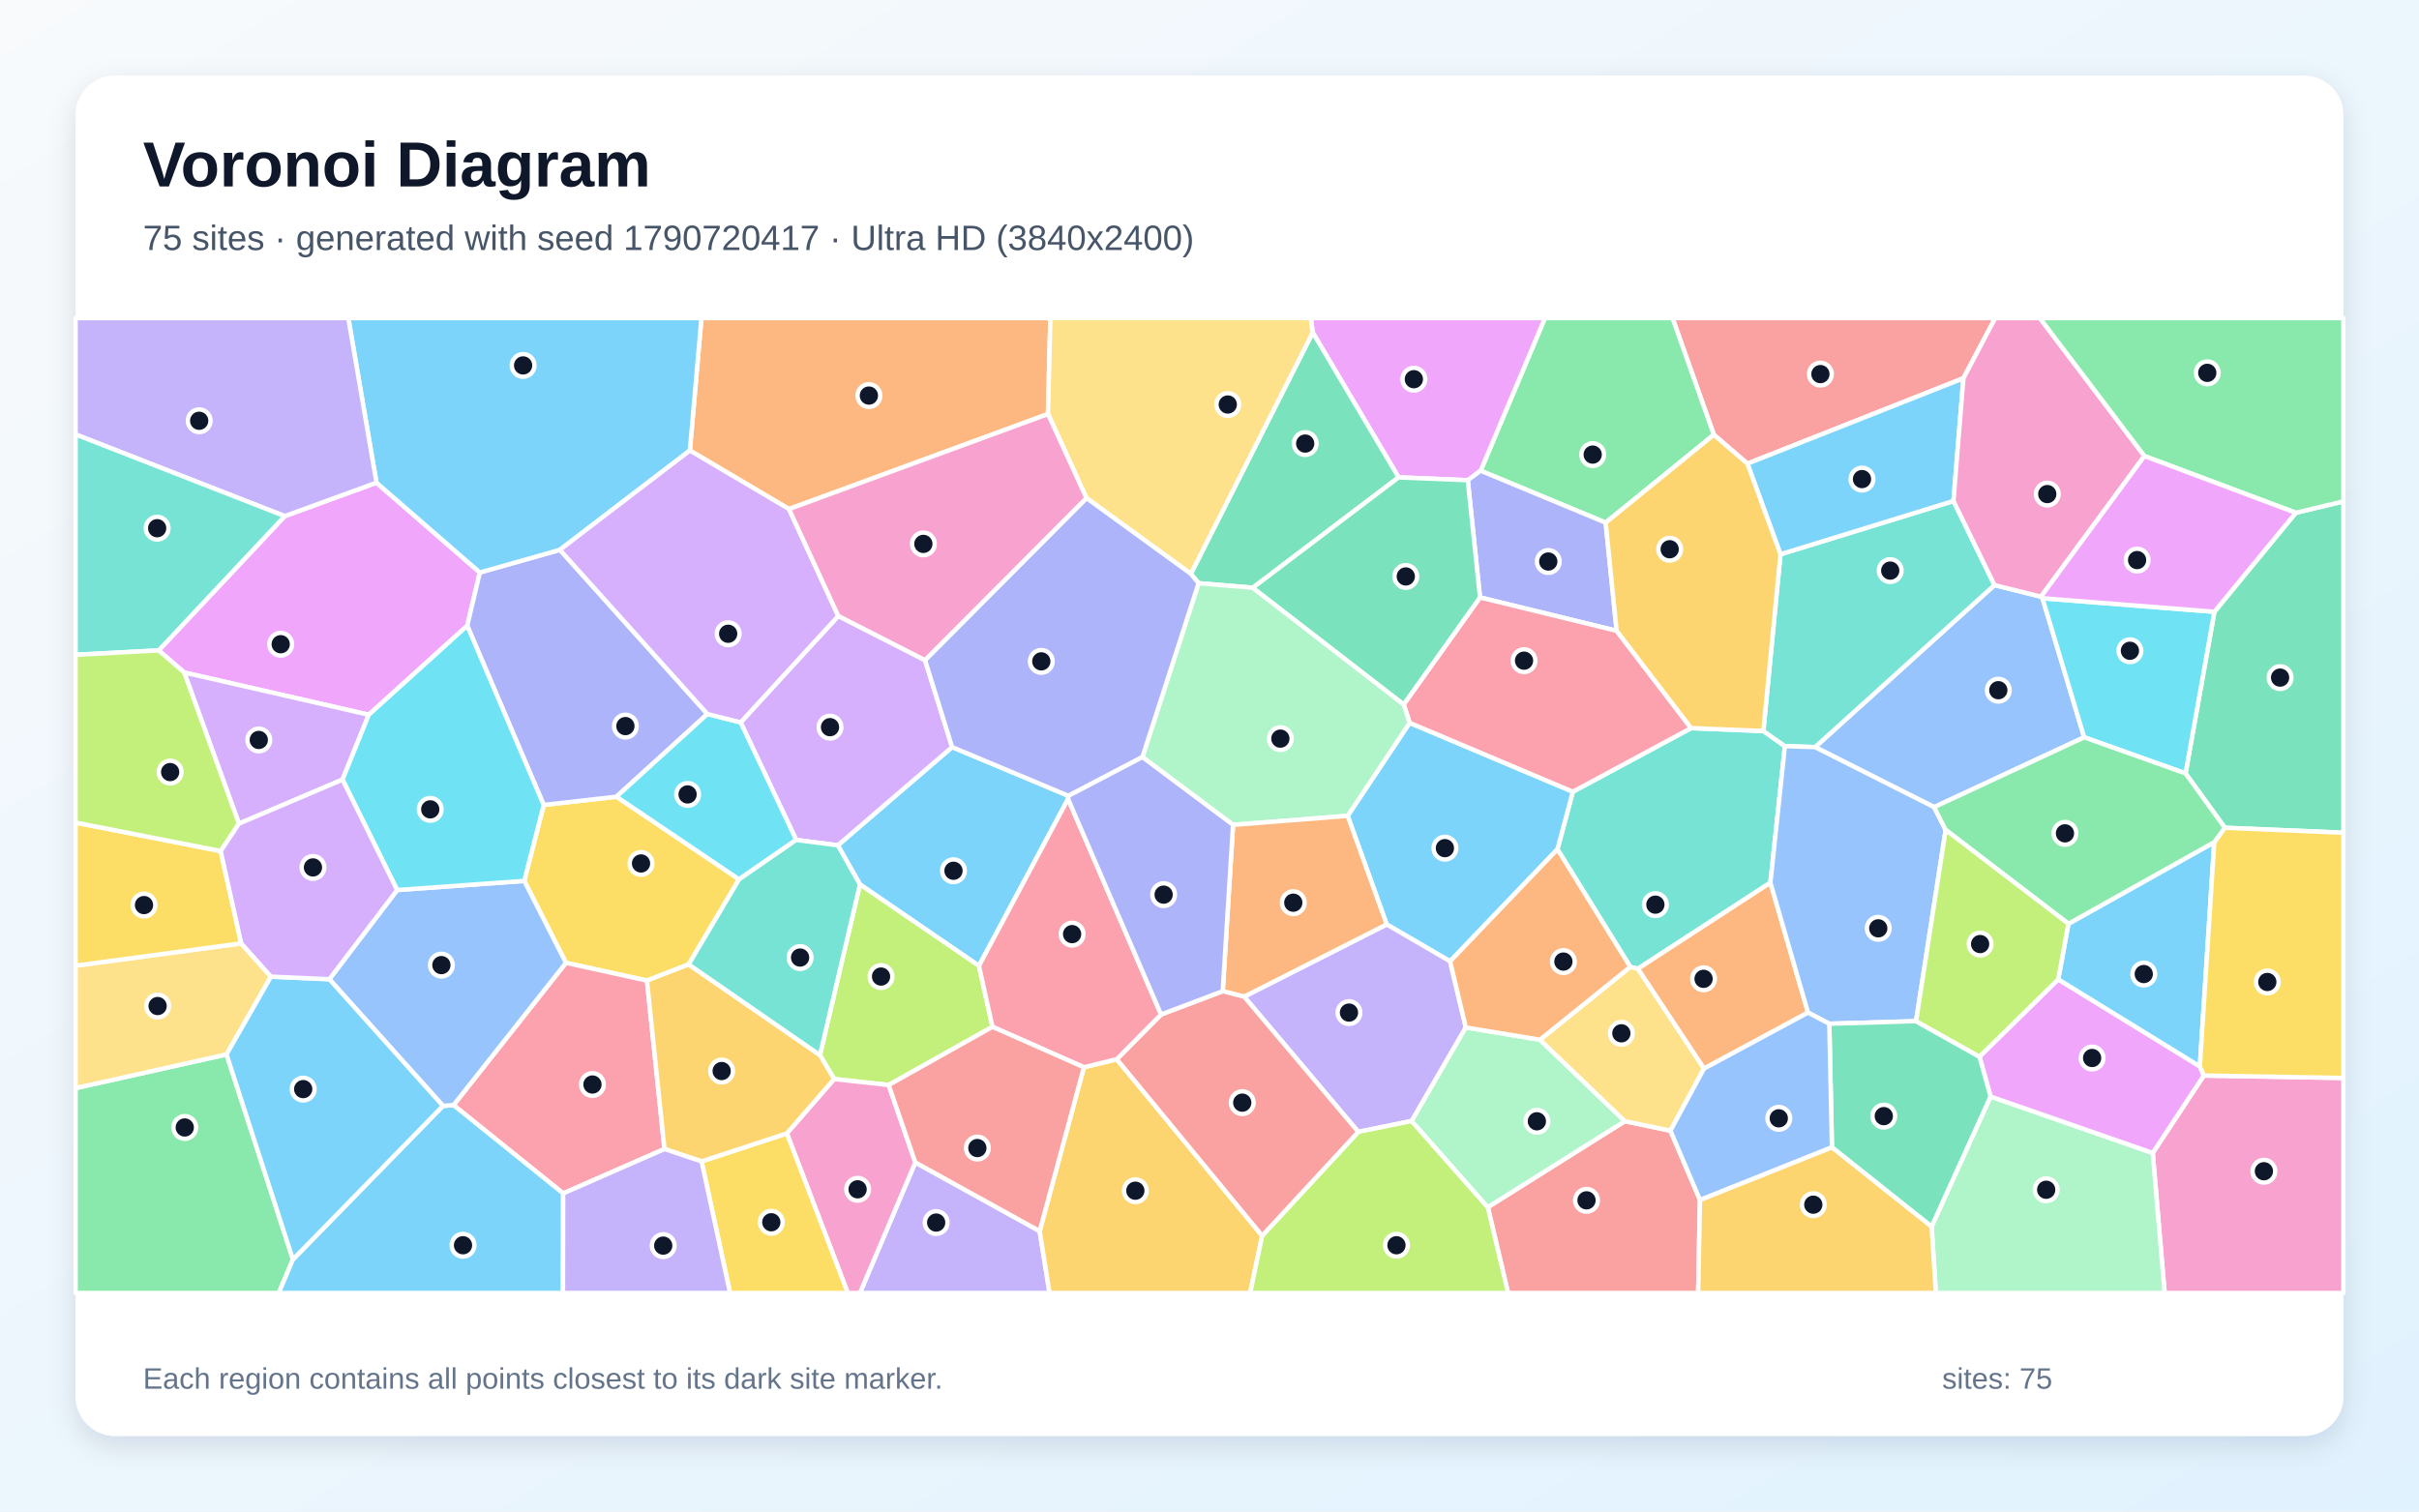
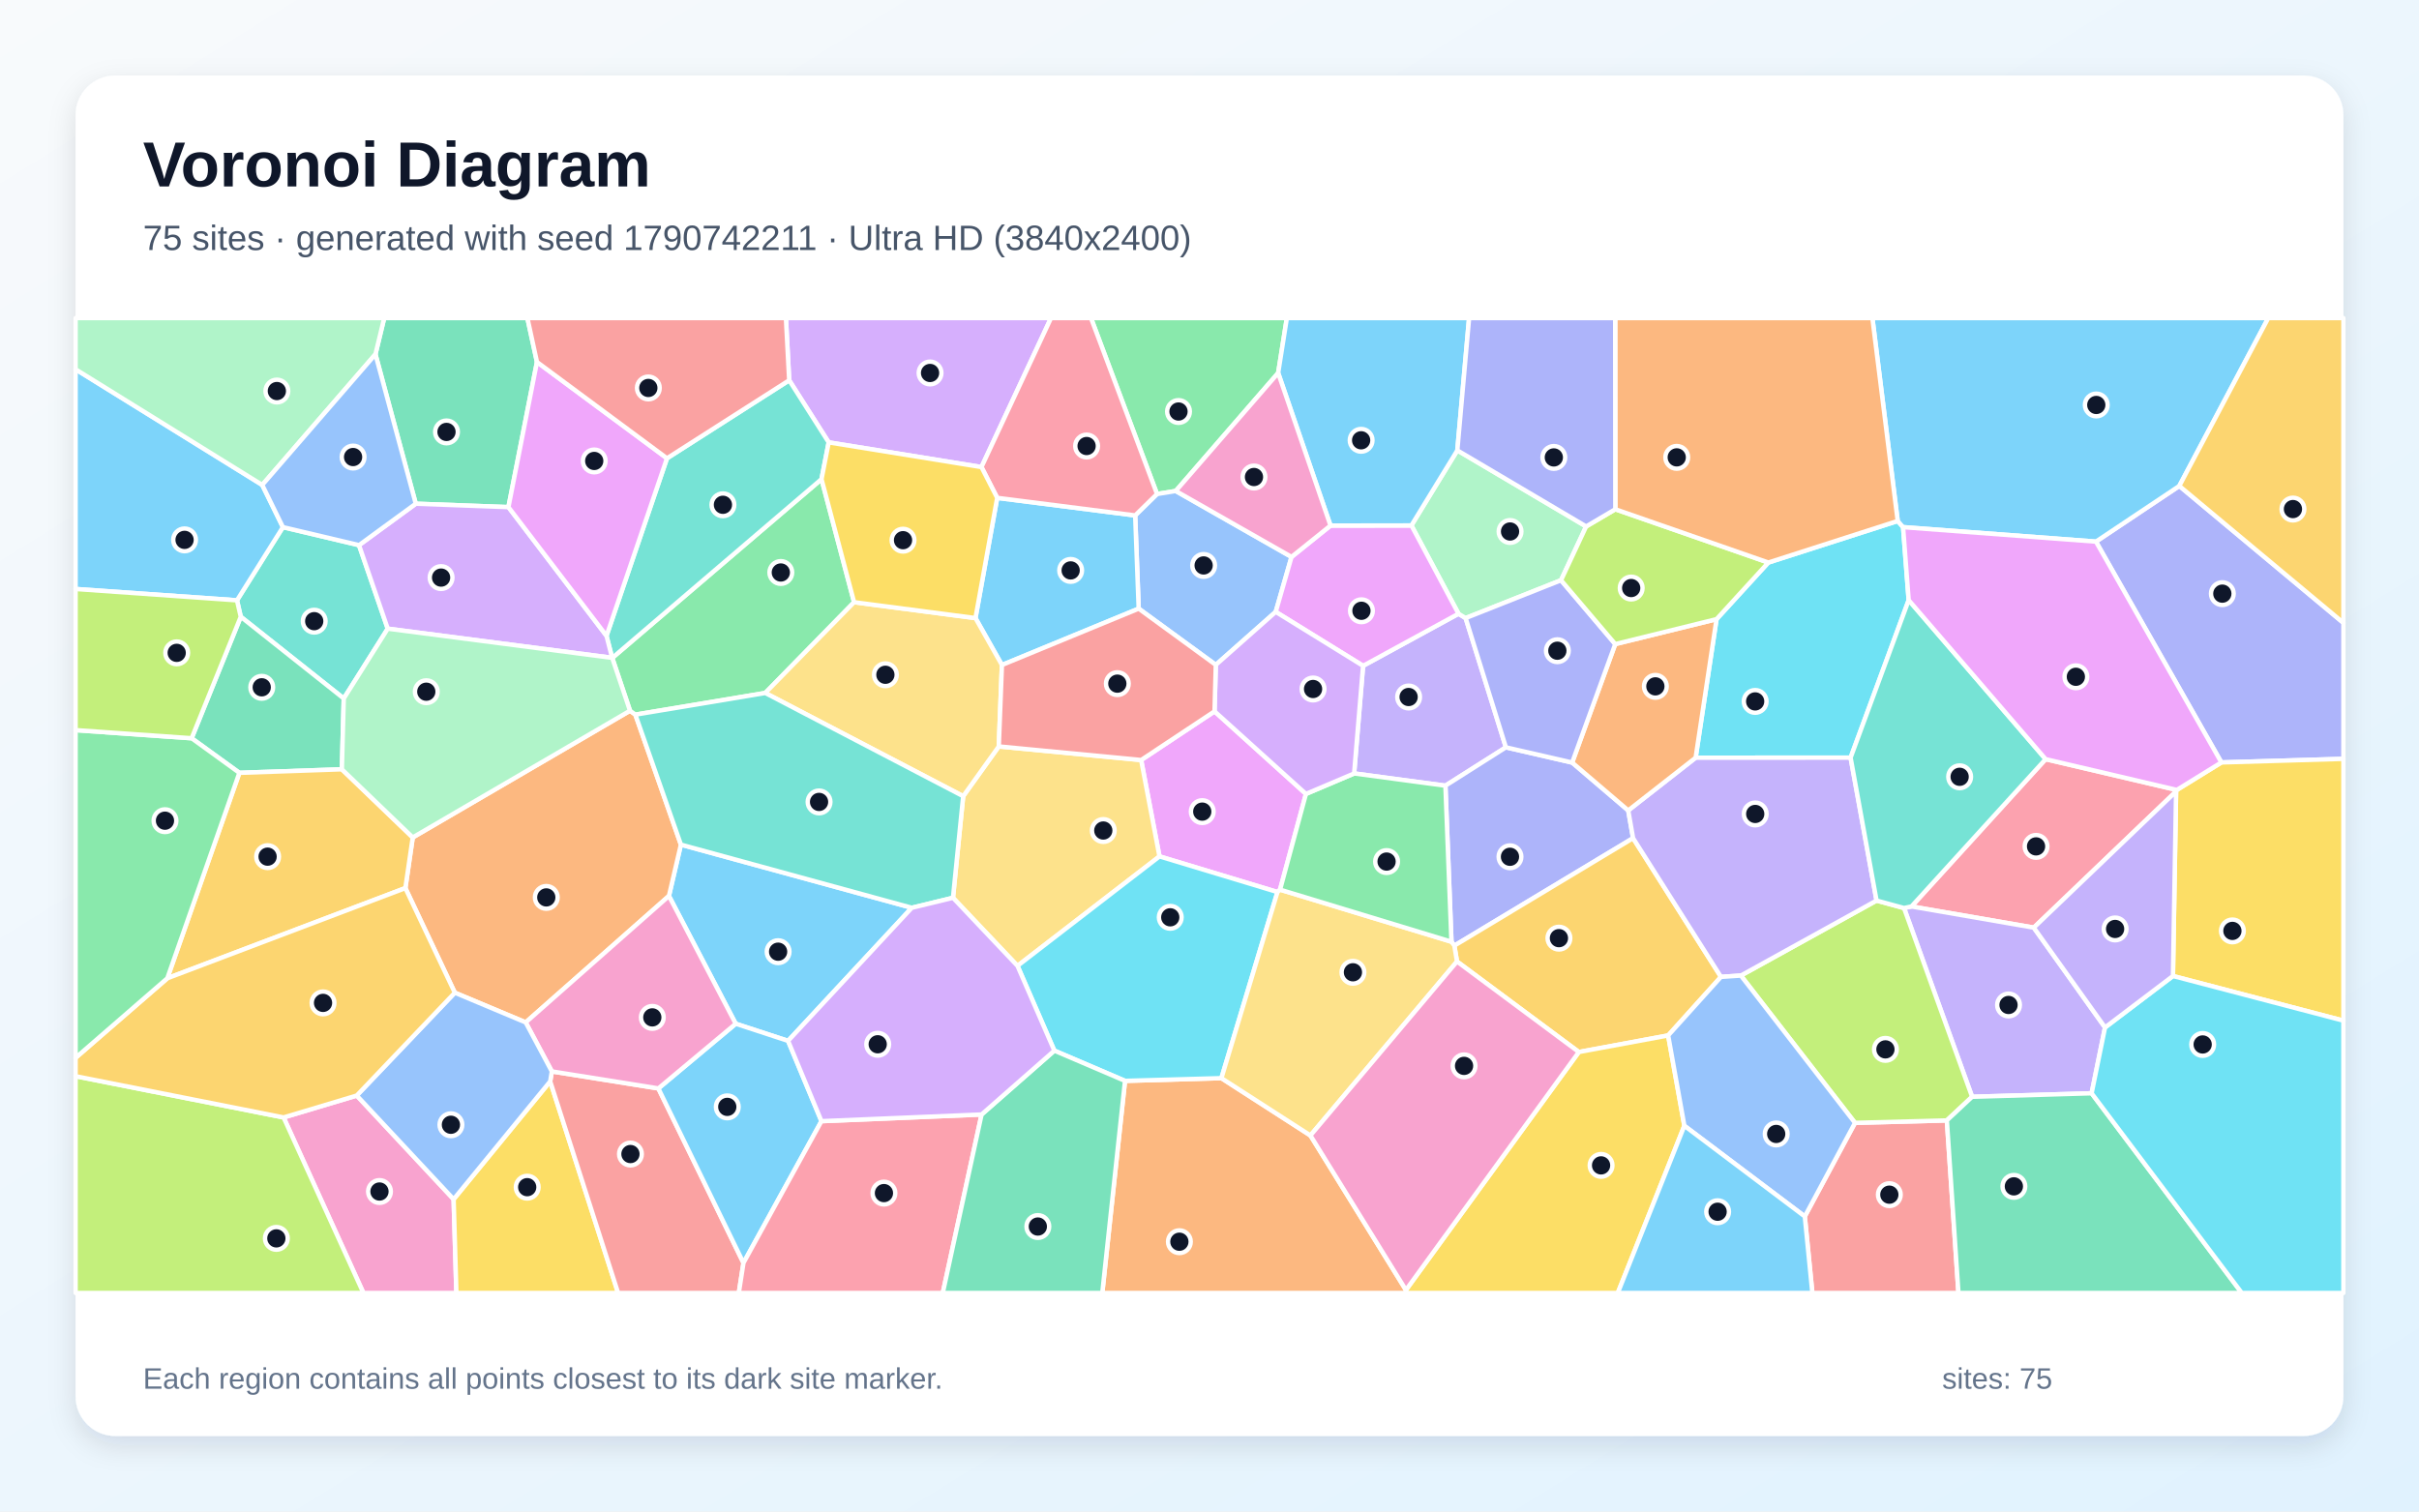
<svg xmlns="http://www.w3.org/2000/svg" width="3840" height="2400" viewBox="0 0 3840 2400" role="img" aria-labelledby="title description">
  <defs>
    <linearGradient id="background" x1="0" y1="0" x2="1" y2="1">
      <stop stop-color="#F8FAFC" />
      <stop offset="1" stop-color="#E0F2FE" />
    </linearGradient>
    <filter id="shadow" x="-5%" y="-5%" width="110%" height="110%">
      <feDropShadow dx="0" dy="15" stdDeviation="22" flood-color="#0F172A" flood-opacity=".12" />
    </filter>
  </defs>
  <rect width="3840" height="2400" fill="url(#background)" />
  <rect x="120" y="120" width="3600" height="2160" rx="63" fill="#FFFFFF" filter="url(#shadow)" />
  <g font-family="Arial, sans-serif">
    <text x="227" y="296" font-size="101" font-weight="700" fill="#0F172A">Voronoi Diagram</text>
-     <text x="227" y="397" font-size="56" fill="#475569">75 sites · generated with seed 1790720417 · Ultra HD (3840x2400)</text>
+     <text x="227" y="397" font-size="56" fill="#475569">75 sites · generated with seed 1790742211 · Ultra HD (3840x2400)</text>
  </g>
  <g stroke="#FFFFFF" stroke-width="7" stroke-linejoin="round">
-     <polygon points="1695.5,1268.6 1554.0,1533.6 1365.1,1404.3 1330.0,1342.2 1511.4,1186.2 1696.1,1263.6" fill="#38BDF8" fill-opacity="0.65" />
-     <polygon points="1453.0,1845.7 1650.4,1954.8 1666.1,2053.0 1365.1,2053.0" fill="#A78BFA" fill-opacity="0.65" />
-     <polygon points="3417.3,1830.7 3498.4,1707.7 3720.0,1711.6 3720.0,2053.0 3436.2,2053.0" fill="#F472B6" fill-opacity="0.65" />
-     <polygon points="1663.6,657.4 1252.5,808.3 1095.1,715.3 1113.5,505.0 1667.4,505.0" fill="#FB923C" fill-opacity="0.65" />
-     <polygon points="1093.2,1531.3 1027.0,1557.0 898.4,1528.8 832.2,1398.7 863.1,1278.1 978.6,1265.0 1173.2,1396.2" fill="#FACC15" fill-opacity="0.65" />
-     <polygon points="120.0,1727.7 359.6,1674.2 465.0,1999.8 442.5,2053.0 120.0,2053.0" fill="#4ADE80" fill-opacity="0.65" />
-     <polygon points="2810.4,1401.5 2599.9,1538.3 2588.0,1535.2 2472.3,1348.5 2496.8,1257.1 2684.5,1156.1 2799.2,1160.7 2833.4,1184.7" fill="#2DD4BF" fill-opacity="0.65" />
-     <polygon points="3239.9,947.4 3242.3,949.9 3308.5,1170.7 3070.3,1281.6 2881.3,1186.3 3166.1,929.0" fill="#60A5FA" fill-opacity="0.65" />
-     <polygon points="585.4,1134.9 292.4,1067.8 251.9,1032.7 452.0,819.5 597.6,766.4 761.7,909.0 741.7,993.5" fill="#E879F9" fill-opacity="0.65" />
-     <polygon points="3531.8,1314.3 3469.4,1228.0 3515.2,971.4 3644.4,814.2 3720.0,796.1 3720.0,1322.2" fill="#34D399" fill-opacity="0.65" />
-     <polygon points="3116.8,600.6 2773.9,736.2 2720.6,690.3 2655.0,505.0 3167.3,505.0" fill="#F87171" fill-opacity="0.65" />
-     <polygon points="1123.0,1133.7 978.6,1265.0 863.1,1278.1 741.7,993.5 761.7,909.0 888.8,873.0" fill="#818CF8" fill-opacity="0.65" />
-     <polygon points="1650.4,1954.8 1720.6,1694.6 1772.8,1681.8 2003.6,1962.1 1984.6,2053.0 1666.1,2053.0" fill="#FBBF24" fill-opacity="0.65" />
-     <polygon points="1575.5,1630.4 1410.7,1722.8 1324.1,1713.3 1301.6,1675.3 1365.1,1404.3 1554.0,1533.6" fill="#A3E635" fill-opacity="0.65" />
-     <polygon points="1263.9,1333.6 1175.7,1147.0 1330.7,978.0 1468.4,1048.2 1511.4,1186.2 1330.0,1342.2" fill="#C084FC" fill-opacity="0.65" />
-     <polygon points="1054.8,1824.4 894.0,1894.9 719.9,1754.7 898.4,1528.8 1027.0,1557.0" fill="#FB7185" fill-opacity="0.65" />
-     <polygon points="1175.7,1147.0 1263.9,1333.6 1173.2,1396.2 978.6,1265.0 1123.0,1133.7" fill="#22D3EE" fill-opacity="0.65" />
-     <polygon points="3066.3,1947.4 3159.9,1741.1 3417.3,1830.7 3436.2,2053.0 3073.1,2053.0" fill="#86EFAC" fill-opacity="0.65" />
-     <polygon points="430.1,1550.7 359.6,1674.2 120.0,1727.7 120.0,1533.3 382.9,1497.9" fill="#FCD34D" fill-opacity="0.65" />
-     <polygon points="465.0,1999.8 703.2,1755.9 719.9,1754.7 894.0,1894.9 893.7,2053.0 442.5,2053.0" fill="#38BDF8" fill-opacity="0.65" />
-     <polygon points="2301.9,1526.4 2201.3,1467.8 2139.3,1295.4 2237.7,1147.7 2496.8,1257.1 2472.3,1348.5" fill="#38BDF8" fill-opacity="0.65" />
-     <polygon points="2326.9,1631.4 2241.0,1779.9 2156.2,1797.2 1975.0,1582.5 2201.3,1467.8 2301.9,1526.4" fill="#A78BFA" fill-opacity="0.65" />
-     <polygon points="1249.1,1799.6 1324.1,1713.3 1410.7,1722.8 1453.0,1845.7 1365.1,2053.0 1345.8,2053.0" fill="#F472B6" fill-opacity="0.65" />
-     <polygon points="2704.9,1696.8 2599.9,1538.3 2810.4,1401.5 2870.1,1607.8" fill="#FB923C" fill-opacity="0.65" />
-     <polygon points="350.3,1351.3 382.9,1497.9 120.0,1533.3 120.0,1306.1" fill="#FACC15" fill-opacity="0.65" />
-     <polygon points="2720.6,690.3 2548.9,829.9 2350.4,747.4 2452.5,505.0 2655.0,505.0" fill="#4ADE80" fill-opacity="0.65" />
-     <polygon points="2826.4,880.1 3101.0,795.5 3166.1,929.0 2881.3,1186.3 2833.4,1184.7 2799.2,1160.7" fill="#2DD4BF" fill-opacity="0.65" />
-     <polygon points="3088.6,1317.7 3041.6,1621.4 2903.9,1625.5 2870.1,1607.8 2810.4,1401.5 2833.4,1184.7 2881.3,1186.3 3070.3,1281.6" fill="#60A5FA" fill-opacity="0.65" />
-     <polygon points="2350.4,747.4 2330.0,762.5 2220.2,758.0 2083.9,527.9 2080.8,505.0 2452.5,505.0" fill="#E879F9" fill-opacity="0.65" />
-     <polygon points="1890.4,911.1 2083.9,527.9 2220.2,758.0 1988.8,933.2 1902.7,926.0" fill="#34D399" fill-opacity="0.65" />
-     <polygon points="2361.8,1916.8 2579.3,1780.2 2651.7,1795.3 2698.6,1905.2 2695.7,2053.0 2394.0,2053.0" fill="#F87171" fill-opacity="0.65" />
-     <polygon points="2566.3,1001.6 2349.4,948.6 2330.0,762.5 2350.4,747.4 2548.9,829.9" fill="#818CF8" fill-opacity="0.65" />
-     <polygon points="2698.6,1905.2 2908.1,1821.5 3066.3,1947.4 3073.1,2053.0 2695.7,2053.0" fill="#FBBF24" fill-opacity="0.65" />
-     <polygon points="2003.6,1962.1 2156.2,1797.2 2241.0,1779.9 2361.8,1916.8 2394.0,2053.0 1984.6,2053.0" fill="#A3E635" fill-opacity="0.65" />
-     <polygon points="543.7,1237.9 379.3,1307.8 292.4,1067.8 585.4,1134.9" fill="#C084FC" fill-opacity="0.65" />
-     <polygon points="2228.3,1118.4 2349.4,948.6 2566.3,1001.6 2684.5,1156.1 2496.8,1257.1 2237.7,1147.7" fill="#FB7185" fill-opacity="0.65" />
-     <polygon points="3515.2,971.4 3469.4,1228.0 3308.5,1170.7 3242.3,949.9" fill="#22D3EE" fill-opacity="0.65" />
-     <polygon points="1813.5,1202.1 1902.7,926.0 1988.8,933.2 2228.3,1118.4 2237.7,1147.7 2139.3,1295.4 1957.4,1309.7" fill="#86EFAC" fill-opacity="0.65" />
-     <polygon points="2083.9,527.9 1890.4,911.1 1724.7,790.8 1663.6,657.4 1667.4,505.0 2080.8,505.0" fill="#FCD34D" fill-opacity="0.65" />
-     <polygon points="3101.0,795.5 2826.4,880.1 2773.9,736.2 3116.8,600.6" fill="#38BDF8" fill-opacity="0.65" />
-     <polygon points="1095.1,715.3 888.8,873.0 761.7,909.0 597.6,766.4 552.9,505.0 1113.5,505.0" fill="#38BDF8" fill-opacity="0.65" />
-     <polygon points="597.6,766.4 452.0,819.5 120.0,689.8 120.0,505.0 552.9,505.0" fill="#A78BFA" fill-opacity="0.65" />
-     <polygon points="3404.1,724.1 3239.9,947.4 3166.1,929.0 3101.0,795.5 3116.8,600.6 3167.3,505.0 3238.1,505.0" fill="#F472B6" fill-opacity="0.65" />
-     <polygon points="1975.0,1582.5 1941.0,1573.8 1957.4,1309.7 2139.3,1295.4 2201.3,1467.8" fill="#FB923C" fill-opacity="0.65" />
-     <polygon points="1113.7,1844.1 1249.1,1799.6 1345.8,2053.0 1158.9,2053.0" fill="#FACC15" fill-opacity="0.65" />
-     <polygon points="3644.4,814.2 3404.1,724.1 3238.1,505.0 3720.0,505.0 3720.0,796.1" fill="#4ADE80" fill-opacity="0.65" />
-     <polygon points="452.0,819.5 251.9,1032.7 120.0,1039.7 120.0,689.8" fill="#2DD4BF" fill-opacity="0.65" />
-     <polygon points="719.9,1754.7 703.2,1755.9 522.8,1554.8 630.5,1413.2 832.2,1398.7 898.4,1528.8" fill="#60A5FA" fill-opacity="0.65" />
-     <polygon points="3159.9,1741.1 3142.3,1677.8 3267.3,1555.0 3492.1,1693.2 3498.4,1707.7 3417.3,1830.7" fill="#E879F9" fill-opacity="0.65" />
-     <polygon points="2908.1,1821.5 2903.9,1625.5 3041.6,1621.4 3142.3,1677.8 3159.9,1741.1 3066.3,1947.4" fill="#34D399" fill-opacity="0.65" />
-     <polygon points="2003.6,1962.1 1772.8,1681.8 1843.1,1610.8 1941.0,1573.8 1975.0,1582.5 2156.2,1797.2" fill="#F87171" fill-opacity="0.65" />
-     <polygon points="1724.7,790.8 1890.4,911.1 1902.7,926.0 1813.5,1202.1 1696.1,1263.6 1511.4,1186.2 1468.4,1048.2" fill="#818CF8" fill-opacity="0.65" />
-     <polygon points="1249.1,1799.6 1113.7,1844.1 1054.8,1824.4 1027.0,1557.0 1093.2,1531.3 1301.6,1675.3 1324.1,1713.3" fill="#FBBF24" fill-opacity="0.65" />
-     <polygon points="379.3,1307.8 350.3,1351.3 120.0,1306.1 120.0,1039.7 251.9,1032.7 292.4,1067.8" fill="#A3E635" fill-opacity="0.65" />
-     <polygon points="1330.7,978.0 1175.7,1147.0 1123.0,1133.7 888.8,873.0 1095.1,715.3 1252.5,808.3" fill="#C084FC" fill-opacity="0.65" />
-     <polygon points="1843.1,1610.8 1772.8,1681.8 1720.6,1694.6 1575.5,1630.4 1554.0,1533.6 1695.5,1268.6" fill="#FB7185" fill-opacity="0.65" />
-     <polygon points="630.5,1413.2 543.7,1237.9 585.4,1134.9 741.7,993.5 863.1,1278.1 832.2,1398.7" fill="#22D3EE" fill-opacity="0.65" />
-     <polygon points="2444.6,1650.9 2579.3,1780.2 2361.8,1916.8 2241.0,1779.9 2326.9,1631.4" fill="#86EFAC" fill-opacity="0.65" />
-     <polygon points="2651.7,1795.3 2579.3,1780.2 2444.6,1650.9 2588.0,1535.2 2599.9,1538.3 2704.9,1696.8" fill="#FCD34D" fill-opacity="0.65" />
-     <polygon points="3283.5,1466.8 3515.0,1337.2 3492.1,1693.2 3267.3,1555.0" fill="#38BDF8" fill-opacity="0.65" />
-     <polygon points="522.8,1554.8 703.2,1755.9 465.0,1999.8 359.6,1674.2 430.1,1550.7" fill="#38BDF8" fill-opacity="0.65" />
-     <polygon points="894.0,1894.9 1054.8,1824.4 1113.7,1844.1 1158.9,2053.0 893.7,2053.0" fill="#A78BFA" fill-opacity="0.65" />
-     <polygon points="1724.7,790.8 1468.4,1048.2 1330.7,978.0 1252.5,808.3 1663.6,657.4" fill="#F472B6" fill-opacity="0.65" />
-     <polygon points="2444.6,1650.9 2326.9,1631.4 2301.9,1526.4 2472.3,1348.5 2588.0,1535.2" fill="#FB923C" fill-opacity="0.65" />
-     <polygon points="3498.4,1707.7 3492.1,1693.2 3515.0,1337.2 3531.8,1314.3 3720.0,1322.2 3720.0,1711.6" fill="#FACC15" fill-opacity="0.65" />
-     <polygon points="3515.0,1337.2 3283.5,1466.8 3088.6,1317.7 3070.3,1281.6 3308.5,1170.7 3469.4,1228.0 3531.8,1314.3" fill="#4ADE80" fill-opacity="0.65" />
-     <polygon points="1093.2,1531.3 1173.2,1396.2 1263.9,1333.6 1330.0,1342.2 1365.1,1404.3 1301.6,1675.3" fill="#2DD4BF" fill-opacity="0.65" />
-     <polygon points="2908.1,1821.5 2698.6,1905.2 2651.7,1795.3 2704.9,1696.8 2870.1,1607.8 2903.9,1625.5" fill="#60A5FA" fill-opacity="0.65" />
-     <polygon points="3644.4,814.2 3515.2,971.4 3242.3,949.9 3239.9,947.4 3404.1,724.1" fill="#E879F9" fill-opacity="0.65" />
-     <polygon points="1988.8,933.2 2220.2,758.0 2330.0,762.5 2349.4,948.6 2228.3,1118.4" fill="#34D399" fill-opacity="0.65" />
-     <polygon points="1720.6,1694.6 1650.4,1954.8 1453.0,1845.7 1410.7,1722.8 1575.5,1630.4" fill="#F87171" fill-opacity="0.65" />
-     <polygon points="1813.5,1202.1 1957.4,1309.7 1941.0,1573.8 1843.1,1610.8 1695.5,1268.6 1696.1,1263.6" fill="#818CF8" fill-opacity="0.65" />
-     <polygon points="2566.3,1001.6 2548.9,829.9 2720.6,690.3 2773.9,736.2 2826.4,880.1 2799.2,1160.7 2684.5,1156.1" fill="#FBBF24" fill-opacity="0.65" />
-     <polygon points="3283.5,1466.8 3267.3,1555.0 3142.3,1677.8 3041.6,1621.4 3088.6,1317.7" fill="#A3E635" fill-opacity="0.65" />
-     <polygon points="630.5,1413.2 522.8,1554.8 430.1,1550.7 382.9,1497.9 350.3,1351.3 379.3,1307.8 543.7,1237.9" fill="#C084FC" fill-opacity="0.65" />
+     <polygon points="1251.0,1652.7 1167.9,1625.5 1061.9,1422.6 1080.9,1341.1 1447.4,1441.4" fill="#38BDF8" fill-opacity="0.65" />
+     <polygon points="2163.8,1057.2 2315.3,974.5 2326.6,981.4 2390.5,1186.6 2294.5,1247.5 2149.6,1228.1" fill="#A78BFA" fill-opacity="0.65" />
+     <polygon points="450.2,1774.3 566.3,1739.5 720.1,1904.2 724.5,2053.0 576.9,2053.0" fill="#F472B6" fill-opacity="0.65" />
+     <polygon points="834.5,1623.4 722.0,1576.2 643.5,1410.1 655.2,1329.7 1000.1,1128.5 1008.6,1134.7 1080.9,1341.1 1061.9,1422.6" fill="#FB923C" fill-opacity="0.65" />
+     <polygon points="720.1,1904.2 873.4,1717.0 981.2,2053.0 724.5,2053.0" fill="#FACC15" fill-opacity="0.65" />
+     <polygon points="2029.0,592.2 1866.4,779.6 1836.7,784.4 1731.9,505.0 2042.8,505.0" fill="#4ADE80" fill-opacity="0.65" />
+     <polygon points="569.9,865.6 615.5,998.2 545.7,1109.1 382.2,979.3 376.2,953.2 449.1,837.0" fill="#2DD4BF" fill-opacity="0.65" />
+     <polygon points="1807.6,966.4 1802.0,818.4 1836.7,784.4 1866.4,779.6 2050.2,884.3 2025.1,971.5 1930.0,1055.7" fill="#60A5FA" fill-opacity="0.65" />
+     <polygon points="1928.0,1129.5 2073.1,1260.6 2032.0,1412.6 2027.9,1416.4 1840.6,1359.8 1811.5,1206.8" fill="#E879F9" fill-opacity="0.65" />
+     <polygon points="304.2,1172.2 382.2,979.3 545.7,1109.1 542.7,1221.5 380.0,1227.1" fill="#34D399" fill-opacity="0.65" />
+     <polygon points="873.4,1717.0 876.0,1701.2 1045.1,1728.2 1180.2,2005.3 1172.8,2053.0 981.2,2053.0" fill="#F87171" fill-opacity="0.65" />
+     <polygon points="2495.7,1210.8 2584.7,1286.8 2592.4,1330.8 2308.7,1501.5 2304.1,1495.3 2294.5,1247.5 2390.5,1186.6" fill="#818CF8" fill-opacity="0.65" />
+     <polygon points="2731.9,1551.1 2648.1,1644.1 2506.3,1670.4 2312.9,1526.7 2308.7,1501.5 2592.4,1330.8" fill="#FBBF24" fill-opacity="0.65" />
+     <polygon points="120.0,1708.8 450.2,1774.3 576.9,2053.0 120.0,2053.0" fill="#A3E635" fill-opacity="0.65" />
+     <polygon points="1558.0,741.6 1315.5,702.4 1252.8,603.8 1247.6,505.0 1668.4,505.0" fill="#C084FC" fill-opacity="0.65" />
+     <polygon points="3455.5,1254.3 3454.4,1256.6 3228.5,1472.9 3034.3,1439.3 3247.3,1205.4" fill="#FB7185" fill-opacity="0.65" />
+     <polygon points="2807.1,893.2 3012.5,827.2 3021.0,837.0 3029.9,952.9 2937.7,1203.0 2691.7,1203.1 2724.9,983.1" fill="#22D3EE" fill-opacity="0.65" />
+     <polygon points="2517.9,835.9 2478.0,921.3 2326.6,981.4 2315.3,974.5 2240.5,834.3 2313.4,715.1" fill="#86EFAC" fill-opacity="0.65" />
+     <polygon points="1615.2,1533.6 1512.8,1425.5 1529.0,1264.2 1585.5,1185.2 1811.5,1206.8 1840.6,1359.8" fill="#FCD34D" fill-opacity="0.65" />
+     <polygon points="416.3,770.0 449.1,837.0 376.2,953.2 120.0,935.2 120.0,586.4" fill="#38BDF8" fill-opacity="0.65" />
+     <polygon points="1304.0,1780.2 1180.2,2005.3 1045.1,1728.2 1167.9,1625.5 1251.0,1652.7" fill="#38BDF8" fill-opacity="0.65" />
+     <polygon points="3341.6,1631.4 3320.3,1735.9 3130.6,1741.5 3022.5,1441.8 3034.3,1439.3 3228.5,1472.9" fill="#A78BFA" fill-opacity="0.65" />
+     <polygon points="1045.1,1728.2 876.0,1701.2 834.5,1623.4 1061.9,1422.6 1167.9,1625.5" fill="#F472B6" fill-opacity="0.65" />
+     <polygon points="1785.9,1716.2 1938.9,1711.9 2080.2,1802.9 2231.8,2048.3 2232.6,2053.0 1749.8,2053.0" fill="#FB923C" fill-opacity="0.65" />
+     <polygon points="2231.8,2048.3 2506.3,1670.4 2648.1,1644.1 2673.8,1787.5 2568.1,2053.0 2232.6,2053.0" fill="#FACC15" fill-opacity="0.65" />
+     <polygon points="971.9,1044.7 1304.1,760.8 1355.8,956.2 1214.8,1100.3 1008.6,1134.7 1000.1,1128.5" fill="#4ADE80" fill-opacity="0.65" />
+     <polygon points="1252.8,603.8 1315.5,702.4 1304.1,760.8 971.9,1044.7 971.7,1044.5 962.8,1009.6 1058.8,727.7" fill="#2DD4BF" fill-opacity="0.65" />
+     <polygon points="876.0,1701.2 873.4,1717.0 720.1,1904.2 566.3,1739.5 722.0,1576.2 834.5,1623.4" fill="#60A5FA" fill-opacity="0.65" />
+     <polygon points="2112.1,834.5 2240.5,834.3 2315.3,974.5 2163.8,1057.2 2025.1,971.5 2050.2,884.3" fill="#E879F9" fill-opacity="0.65" />
+     <polygon points="852.4,574.8 807.1,805.2 660.0,799.8 596.0,562.5 609.9,505.0 837.2,505.0" fill="#34D399" fill-opacity="0.65" />
+     <polygon points="2865.0,1931.5 2944.7,1782.9 3090.5,1779.0 3108.9,2053.0 2877.0,2053.0" fill="#F87171" fill-opacity="0.65" />
+     <polygon points="3526.3,1210.6 3327.2,860.0 3459.5,771.6 3720.0,989.0 3720.0,1204.9" fill="#818CF8" fill-opacity="0.65" />
+     <polygon points="380.0,1227.1 542.7,1221.5 655.2,1329.7 643.5,1410.1 265.6,1553.3" fill="#FBBF24" fill-opacity="0.65" />
+     <polygon points="3090.5,1779.0 2944.7,1782.9 2763.5,1549.0 2978.9,1429.9 3022.5,1441.8 3130.6,1741.5" fill="#A3E635" fill-opacity="0.65" />
+     <polygon points="660.0,799.8 807.1,805.2 962.8,1009.6 971.7,1044.5 615.5,998.2 569.9,865.6" fill="#C084FC" fill-opacity="0.65" />
+     <polygon points="1180.2,2005.3 1304.0,1780.2 1558.2,1769.6 1496.6,2053.0 1172.8,2053.0" fill="#FB7185" fill-opacity="0.65" />
+     <polygon points="1938.9,1711.9 1785.9,1716.2 1673.7,1668.2 1615.2,1533.6 1840.6,1359.8 2027.9,1416.4" fill="#22D3EE" fill-opacity="0.65" />
+     <polygon points="596.0,562.5 416.3,770.0 120.0,586.4 120.0,505.0 609.9,505.0" fill="#86EFAC" fill-opacity="0.65" />
+     <polygon points="2080.2,1802.9 1938.9,1711.9 2027.9,1416.4 2032.0,1412.6 2304.1,1495.3 2308.7,1501.5 2312.9,1526.7" fill="#FCD34D" fill-opacity="0.65" />
+     <polygon points="3459.5,771.6 3327.2,860.0 3021.0,837.0 3012.5,827.2 2972.3,505.0 3600.7,505.0" fill="#38BDF8" fill-opacity="0.65" />
+     <polygon points="1590.5,1055.9 1548.5,981.4 1583.0,790.5 1802.0,818.4 1807.6,966.4" fill="#38BDF8" fill-opacity="0.65" />
+     <polygon points="2691.7,1203.1 2937.7,1203.0 2978.9,1429.9 2763.5,1549.0 2731.9,1551.1 2592.4,1330.8 2584.7,1286.8" fill="#A78BFA" fill-opacity="0.65" />
+     <polygon points="2231.8,2048.3 2080.2,1802.9 2312.9,1526.7 2506.3,1670.4" fill="#F472B6" fill-opacity="0.65" />
+     <polygon points="2564.1,1022.7 2724.9,983.1 2691.7,1203.1 2584.7,1286.8 2495.7,1210.8" fill="#FB923C" fill-opacity="0.65" />
+     <polygon points="3449.4,1549.7 3454.4,1256.6 3455.5,1254.3 3526.3,1210.6 3720.0,1204.9 3720.0,1620.6" fill="#FACC15" fill-opacity="0.65" />
+     <polygon points="2032.0,1412.6 2073.1,1260.6 2149.6,1228.1 2294.5,1247.5 2304.1,1495.3" fill="#4ADE80" fill-opacity="0.65" />
+     <polygon points="3247.3,1205.4 3034.3,1439.3 3022.5,1441.8 2978.9,1429.9 2937.7,1203.0 3029.9,952.9" fill="#2DD4BF" fill-opacity="0.65" />
+     <polygon points="2673.8,1787.5 2648.1,1644.1 2731.9,1551.1 2763.5,1549.0 2944.7,1782.9 2865.0,1931.5" fill="#60A5FA" fill-opacity="0.65" />
+     <polygon points="1058.8,727.7 962.8,1009.6 807.1,805.2 852.4,574.8" fill="#E879F9" fill-opacity="0.65" />
+     <polygon points="3090.5,1779.0 3130.6,1741.5 3320.3,1735.9 3558.7,2053.0 3108.9,2053.0" fill="#34D399" fill-opacity="0.65" />
+     <polygon points="1252.8,603.8 1058.8,727.7 852.4,574.8 837.2,505.0 1247.6,505.0" fill="#F87171" fill-opacity="0.65" />
+     <polygon points="2478.0,921.3 2564.1,1022.7 2495.7,1210.8 2390.5,1186.6 2326.6,981.4" fill="#818CF8" fill-opacity="0.65" />
+     <polygon points="265.6,1553.3 643.5,1410.1 722.0,1576.2 566.3,1739.5 450.2,1774.3 120.0,1708.8 120.0,1679.6" fill="#FBBF24" fill-opacity="0.65" />
+     <polygon points="2564.2,808.6 2807.1,893.2 2724.9,983.1 2564.1,1022.7 2478.0,921.3 2517.9,835.9" fill="#A3E635" fill-opacity="0.65" />
+     <polygon points="2073.1,1260.6 1928.0,1129.5 1930.0,1055.7 2025.1,971.5 2163.8,1057.2 2149.6,1228.1" fill="#C084FC" fill-opacity="0.65" />
+     <polygon points="1836.7,784.4 1802.0,818.4 1583.0,790.5 1558.0,741.6 1668.4,505.0 1731.9,505.0" fill="#FB7185" fill-opacity="0.65" />
+     <polygon points="3320.3,1735.9 3341.6,1631.4 3449.4,1549.7 3720.0,1620.6 3720.0,2053.0 3558.7,2053.0" fill="#22D3EE" fill-opacity="0.65" />
+     <polygon points="971.7,1044.5 971.9,1044.7 1000.1,1128.5 655.2,1329.7 542.7,1221.5 545.7,1109.1 615.5,998.2" fill="#86EFAC" fill-opacity="0.65" />
+     <polygon points="1214.8,1100.3 1355.8,956.2 1548.5,981.4 1590.5,1055.9 1585.5,1185.2 1529.0,1264.2" fill="#FCD34D" fill-opacity="0.65" />
+     <polygon points="2673.8,1787.5 2865.0,1931.5 2877.0,2053.0 2568.1,2053.0" fill="#38BDF8" fill-opacity="0.65" />
+     <polygon points="2313.4,715.1 2240.5,834.3 2112.1,834.5 2029.0,592.2 2042.8,505.0 2332.1,505.0" fill="#38BDF8" fill-opacity="0.65" />
+     <polygon points="3449.4,1549.7 3341.6,1631.4 3228.5,1472.9 3454.4,1256.6" fill="#A78BFA" fill-opacity="0.65" />
+     <polygon points="2112.1,834.5 2050.2,884.3 1866.4,779.6 2029.0,592.2" fill="#F472B6" fill-opacity="0.65" />
+     <polygon points="3012.5,827.2 2807.1,893.2 2564.2,808.6 2564.0,505.0 2972.3,505.0" fill="#FB923C" fill-opacity="0.65" />
+     <polygon points="1355.8,956.2 1304.1,760.8 1315.5,702.4 1558.0,741.6 1583.0,790.5 1548.5,981.4" fill="#FACC15" fill-opacity="0.65" />
+     <polygon points="304.2,1172.2 380.0,1227.1 265.6,1553.3 120.0,1679.6 120.0,1159.3" fill="#4ADE80" fill-opacity="0.65" />
+     <polygon points="1214.8,1100.3 1529.0,1264.2 1512.8,1425.5 1447.4,1441.4 1080.9,1341.1 1008.6,1134.7" fill="#2DD4BF" fill-opacity="0.65" />
+     <polygon points="596.0,562.5 660.0,799.8 569.9,865.6 449.1,837.0 416.3,770.0" fill="#60A5FA" fill-opacity="0.65" />
+     <polygon points="3327.2,860.0 3526.3,1210.6 3455.5,1254.3 3247.3,1205.4 3029.9,952.9 3021.0,837.0" fill="#E879F9" fill-opacity="0.65" />
+     <polygon points="1558.2,1769.6 1673.7,1668.2 1785.9,1716.2 1749.8,2053.0 1496.6,2053.0" fill="#34D399" fill-opacity="0.65" />
+     <polygon points="1590.5,1055.9 1807.6,966.4 1930.0,1055.7 1928.0,1129.5 1811.5,1206.8 1585.5,1185.2" fill="#F87171" fill-opacity="0.65" />
+     <polygon points="2564.2,808.6 2517.9,835.9 2313.4,715.1 2332.1,505.0 2564.0,505.0" fill="#818CF8" fill-opacity="0.65" />
+     <polygon points="3459.5,771.6 3600.7,505.0 3720.0,505.0 3720.0,989.0" fill="#FBBF24" fill-opacity="0.65" />
+     <polygon points="376.2,953.2 382.2,979.3 304.2,1172.2 120.0,1159.3 120.0,935.2" fill="#A3E635" fill-opacity="0.65" />
+     <polygon points="1558.2,1769.6 1304.0,1780.2 1251.0,1652.7 1447.4,1441.4 1512.8,1425.5 1615.2,1533.6 1673.7,1668.2" fill="#C084FC" fill-opacity="0.65" />
  </g>
  <g>
-     <circle cx="1513.6" cy="1382.6" r="18" fill="#0F172A" stroke="#FFFFFF" stroke-width="7" />
-     <circle cx="1486.1" cy="1941.2" r="18" fill="#0F172A" stroke="#FFFFFF" stroke-width="7" />
-     <circle cx="3593.8" cy="1859.7" r="18" fill="#0F172A" stroke="#FFFFFF" stroke-width="7" />
-     <circle cx="1379.3" cy="628.1" r="18" fill="#0F172A" stroke="#FFFFFF" stroke-width="7" />
-     <circle cx="1017.6" cy="1371.0" r="18" fill="#0F172A" stroke="#FFFFFF" stroke-width="7" />
-     <circle cx="293.3" cy="1790.2" r="18" fill="#0F172A" stroke="#FFFFFF" stroke-width="7" />
-     <circle cx="2627.8" cy="1436.4" r="18" fill="#0F172A" stroke="#FFFFFF" stroke-width="7" />
-     <circle cx="3172.2" cy="1095.9" r="18" fill="#0F172A" stroke="#FFFFFF" stroke-width="7" />
-     <circle cx="445.6" cy="1022.9" r="18" fill="#0F172A" stroke="#FFFFFF" stroke-width="7" />
-     <circle cx="3619.5" cy="1075.9" r="18" fill="#0F172A" stroke="#FFFFFF" stroke-width="7" />
-     <circle cx="2889.8" cy="594.0" r="18" fill="#0F172A" stroke="#FFFFFF" stroke-width="7" />
-     <circle cx="992.8" cy="1152.9" r="18" fill="#0F172A" stroke="#FFFFFF" stroke-width="7" />
-     <circle cx="1802.3" cy="1890.6" r="18" fill="#0F172A" stroke="#FFFFFF" stroke-width="7" />
-     <circle cx="1398.6" cy="1550.6" r="18" fill="#0F172A" stroke="#FFFFFF" stroke-width="7" />
-     <circle cx="1317.6" cy="1154.6" r="18" fill="#0F172A" stroke="#FFFFFF" stroke-width="7" />
-     <circle cx="940.5" cy="1722.0" r="18" fill="#0F172A" stroke="#FFFFFF" stroke-width="7" />
-     <circle cx="1091.5" cy="1261.4" r="18" fill="#0F172A" stroke="#FFFFFF" stroke-width="7" />
-     <circle cx="3248.2" cy="1889.1" r="18" fill="#0F172A" stroke="#FFFFFF" stroke-width="7" />
-     <circle cx="250.2" cy="1597.4" r="18" fill="#0F172A" stroke="#FFFFFF" stroke-width="7" />
-     <circle cx="735.0" cy="1977.2" r="18" fill="#0F172A" stroke="#FFFFFF" stroke-width="7" />
-     <circle cx="2293.7" cy="1346.7" r="18" fill="#0F172A" stroke="#FFFFFF" stroke-width="7" />
-     <circle cx="2141.4" cy="1607.8" r="18" fill="#0F172A" stroke="#FFFFFF" stroke-width="7" />
-     <circle cx="1361.4" cy="1888.4" r="18" fill="#0F172A" stroke="#FFFFFF" stroke-width="7" />
-     <circle cx="2704.3" cy="1554.2" r="18" fill="#0F172A" stroke="#FFFFFF" stroke-width="7" />
-     <circle cx="228.6" cy="1437.1" r="18" fill="#0F172A" stroke="#FFFFFF" stroke-width="7" />
-     <circle cx="2528.3" cy="721.8" r="18" fill="#0F172A" stroke="#FFFFFF" stroke-width="7" />
-     <circle cx="3000.6" cy="906.0" r="18" fill="#0F172A" stroke="#FFFFFF" stroke-width="7" />
-     <circle cx="2981.6" cy="1474.0" r="18" fill="#0F172A" stroke="#FFFFFF" stroke-width="7" />
-     <circle cx="2244.4" cy="602.1" r="18" fill="#0F172A" stroke="#FFFFFF" stroke-width="7" />
-     <circle cx="2071.9" cy="704.3" r="18" fill="#0F172A" stroke="#FFFFFF" stroke-width="7" />
-     <circle cx="2518.5" cy="1905.9" r="18" fill="#0F172A" stroke="#FFFFFF" stroke-width="7" />
-     <circle cx="2457.8" cy="891.6" r="18" fill="#0F172A" stroke="#FFFFFF" stroke-width="7" />
-     <circle cx="2878.5" cy="1912.8" r="18" fill="#0F172A" stroke="#FFFFFF" stroke-width="7" />
-     <circle cx="2216.8" cy="1977.2" r="18" fill="#0F172A" stroke="#FFFFFF" stroke-width="7" />
-     <circle cx="410.8" cy="1174.9" r="18" fill="#0F172A" stroke="#FFFFFF" stroke-width="7" />
-     <circle cx="2419.3" cy="1049.0" r="18" fill="#0F172A" stroke="#FFFFFF" stroke-width="7" />
-     <circle cx="3381.1" cy="1033.3" r="18" fill="#0F172A" stroke="#FFFFFF" stroke-width="7" />
-     <circle cx="2032.5" cy="1172.8" r="18" fill="#0F172A" stroke="#FFFFFF" stroke-width="7" />
-     <circle cx="1949.0" cy="642.3" r="18" fill="#0F172A" stroke="#FFFFFF" stroke-width="7" />
-     <circle cx="2955.8" cy="760.7" r="18" fill="#0F172A" stroke="#FFFFFF" stroke-width="7" />
-     <circle cx="830.4" cy="580.2" r="18" fill="#0F172A" stroke="#FFFFFF" stroke-width="7" />
-     <circle cx="316.2" cy="668.1" r="18" fill="#0F172A" stroke="#FFFFFF" stroke-width="7" />
-     <circle cx="3249.9" cy="784.5" r="18" fill="#0F172A" stroke="#FFFFFF" stroke-width="7" />
-     <circle cx="2053.0" cy="1433.3" r="18" fill="#0F172A" stroke="#FFFFFF" stroke-width="7" />
-     <circle cx="1224.4" cy="1940.7" r="18" fill="#0F172A" stroke="#FFFFFF" stroke-width="7" />
-     <circle cx="3503.9" cy="592.0" r="18" fill="#0F172A" stroke="#FFFFFF" stroke-width="7" />
-     <circle cx="249.5" cy="838.7" r="18" fill="#0F172A" stroke="#FFFFFF" stroke-width="7" />
-     <circle cx="700.7" cy="1532.4" r="18" fill="#0F172A" stroke="#FFFFFF" stroke-width="7" />
-     <circle cx="3321.1" cy="1679.9" r="18" fill="#0F172A" stroke="#FFFFFF" stroke-width="7" />
-     <circle cx="2990.4" cy="1772.2" r="18" fill="#0F172A" stroke="#FFFFFF" stroke-width="7" />
-     <circle cx="1972.0" cy="1750.8" r="18" fill="#0F172A" stroke="#FFFFFF" stroke-width="7" />
-     <circle cx="1653.0" cy="1050.1" r="18" fill="#0F172A" stroke="#FFFFFF" stroke-width="7" />
-     <circle cx="1145.6" cy="1700.6" r="18" fill="#0F172A" stroke="#FFFFFF" stroke-width="7" />
-     <circle cx="270.1" cy="1225.9" r="18" fill="#0F172A" stroke="#FFFFFF" stroke-width="7" />
-     <circle cx="1155.9" cy="1006.3" r="18" fill="#0F172A" stroke="#FFFFFF" stroke-width="7" />
-     <circle cx="1701.9" cy="1483.2" r="18" fill="#0F172A" stroke="#FFFFFF" stroke-width="7" />
-     <circle cx="683.0" cy="1285.1" r="18" fill="#0F172A" stroke="#FFFFFF" stroke-width="7" />
-     <circle cx="2439.7" cy="1780.4" r="18" fill="#0F172A" stroke="#FFFFFF" stroke-width="7" />
-     <circle cx="2573.8" cy="1640.7" r="18" fill="#0F172A" stroke="#FFFFFF" stroke-width="7" />
-     <circle cx="3403.1" cy="1546.6" r="18" fill="#0F172A" stroke="#FFFFFF" stroke-width="7" />
-     <circle cx="481.3" cy="1729.3" r="18" fill="#0F172A" stroke="#FFFFFF" stroke-width="7" />
-     <circle cx="1052.8" cy="1977.8" r="18" fill="#0F172A" stroke="#FFFFFF" stroke-width="7" />
-     <circle cx="1465.8" cy="863.6" r="18" fill="#0F172A" stroke="#FFFFFF" stroke-width="7" />
-     <circle cx="2481.8" cy="1526.8" r="18" fill="#0F172A" stroke="#FFFFFF" stroke-width="7" />
-     <circle cx="3599.2" cy="1559.2" r="18" fill="#0F172A" stroke="#FFFFFF" stroke-width="7" />
-     <circle cx="3278.0" cy="1323.2" r="18" fill="#0F172A" stroke="#FFFFFF" stroke-width="7" />
-     <circle cx="1270.1" cy="1520.4" r="18" fill="#0F172A" stroke="#FFFFFF" stroke-width="7" />
-     <circle cx="2823.7" cy="1775.7" r="18" fill="#0F172A" stroke="#FFFFFF" stroke-width="7" />
-     <circle cx="3392.5" cy="889.3" r="18" fill="#0F172A" stroke="#FFFFFF" stroke-width="7" />
-     <circle cx="2231.6" cy="915.3" r="18" fill="#0F172A" stroke="#FFFFFF" stroke-width="7" />
-     <circle cx="1551.5" cy="1822.9" r="18" fill="#0F172A" stroke="#FFFFFF" stroke-width="7" />
-     <circle cx="1847.2" cy="1420.5" r="18" fill="#0F172A" stroke="#FFFFFF" stroke-width="7" />
-     <circle cx="2650.5" cy="872.1" r="18" fill="#0F172A" stroke="#FFFFFF" stroke-width="7" />
-     <circle cx="3143.3" cy="1499.0" r="18" fill="#0F172A" stroke="#FFFFFF" stroke-width="7" />
-     <circle cx="496.8" cy="1377.3" r="18" fill="#0F172A" stroke="#FFFFFF" stroke-width="7" />
+     <circle cx="1235.2" cy="1511.1" r="18" fill="#0F172A" stroke="#FFFFFF" stroke-width="7" />
+     <circle cx="2236.1" cy="1106.7" r="18" fill="#0F172A" stroke="#FFFFFF" stroke-width="7" />
+     <circle cx="602.4" cy="1891.9" r="18" fill="#0F172A" stroke="#FFFFFF" stroke-width="7" />
+     <circle cx="867.2" cy="1424.9" r="18" fill="#0F172A" stroke="#FFFFFF" stroke-width="7" />
+     <circle cx="836.9" cy="1885.0" r="18" fill="#0F172A" stroke="#FFFFFF" stroke-width="7" />
+     <circle cx="1870.8" cy="653.4" r="18" fill="#0F172A" stroke="#FFFFFF" stroke-width="7" />
+     <circle cx="498.8" cy="986.3" r="18" fill="#0F172A" stroke="#FFFFFF" stroke-width="7" />
+     <circle cx="1910.7" cy="897.8" r="18" fill="#0F172A" stroke="#FFFFFF" stroke-width="7" />
+     <circle cx="1908.5" cy="1288.7" r="18" fill="#0F172A" stroke="#FFFFFF" stroke-width="7" />
+     <circle cx="415.5" cy="1091.3" r="18" fill="#0F172A" stroke="#FFFFFF" stroke-width="7" />
+     <circle cx="1000.8" cy="1832.4" r="18" fill="#0F172A" stroke="#FFFFFF" stroke-width="7" />
+     <circle cx="2397.0" cy="1360.4" r="18" fill="#0F172A" stroke="#FFFFFF" stroke-width="7" />
+     <circle cx="2474.7" cy="1489.6" r="18" fill="#0F172A" stroke="#FFFFFF" stroke-width="7" />
+     <circle cx="438.7" cy="1966.3" r="18" fill="#0F172A" stroke="#FFFFFF" stroke-width="7" />
+     <circle cx="1476.4" cy="592.2" r="18" fill="#0F172A" stroke="#FFFFFF" stroke-width="7" />
+     <circle cx="3232.1" cy="1343.9" r="18" fill="#0F172A" stroke="#FFFFFF" stroke-width="7" />
+     <circle cx="2786.2" cy="1113.7" r="18" fill="#0F172A" stroke="#FFFFFF" stroke-width="7" />
+     <circle cx="2397.1" cy="843.9" r="18" fill="#0F172A" stroke="#FFFFFF" stroke-width="7" />
+     <circle cx="1751.4" cy="1318.7" r="18" fill="#0F172A" stroke="#FFFFFF" stroke-width="7" />
+     <circle cx="293.0" cy="857.2" r="18" fill="#0F172A" stroke="#FFFFFF" stroke-width="7" />
+     <circle cx="1154.5" cy="1757.5" r="18" fill="#0F172A" stroke="#FFFFFF" stroke-width="7" />
+     <circle cx="3188.4" cy="1595.7" r="18" fill="#0F172A" stroke="#FFFFFF" stroke-width="7" />
+     <circle cx="1035.5" cy="1615.4" r="18" fill="#0F172A" stroke="#FFFFFF" stroke-width="7" />
+     <circle cx="1872.2" cy="1971.6" r="18" fill="#0F172A" stroke="#FFFFFF" stroke-width="7" />
+     <circle cx="2541.6" cy="1850.4" r="18" fill="#0F172A" stroke="#FFFFFF" stroke-width="7" />
+     <circle cx="1239.5" cy="909.0" r="18" fill="#0F172A" stroke="#FFFFFF" stroke-width="7" />
+     <circle cx="1147.6" cy="801.5" r="18" fill="#0F172A" stroke="#FFFFFF" stroke-width="7" />
+     <circle cx="715.8" cy="1785.9" r="18" fill="#0F172A" stroke="#FFFFFF" stroke-width="7" />
+     <circle cx="2161.2" cy="969.8" r="18" fill="#0F172A" stroke="#FFFFFF" stroke-width="7" />
+     <circle cx="708.8" cy="685.8" r="18" fill="#0F172A" stroke="#FFFFFF" stroke-width="7" />
+     <circle cx="2999.2" cy="1896.9" r="18" fill="#0F172A" stroke="#FFFFFF" stroke-width="7" />
+     <circle cx="3527.8" cy="942.6" r="18" fill="#0F172A" stroke="#FFFFFF" stroke-width="7" />
+     <circle cx="424.8" cy="1360.2" r="18" fill="#0F172A" stroke="#FFFFFF" stroke-width="7" />
+     <circle cx="2993.0" cy="1666.2" r="18" fill="#0F172A" stroke="#FFFFFF" stroke-width="7" />
+     <circle cx="700.2" cy="917.1" r="18" fill="#0F172A" stroke="#FFFFFF" stroke-width="7" />
+     <circle cx="1403.2" cy="1894.4" r="18" fill="#0F172A" stroke="#FFFFFF" stroke-width="7" />
+     <circle cx="1857.7" cy="1456.5" r="18" fill="#0F172A" stroke="#FFFFFF" stroke-width="7" />
+     <circle cx="439.5" cy="620.9" r="18" fill="#0F172A" stroke="#FFFFFF" stroke-width="7" />
+     <circle cx="2147.7" cy="1543.8" r="18" fill="#0F172A" stroke="#FFFFFF" stroke-width="7" />
+     <circle cx="3327.7" cy="643.0" r="18" fill="#0F172A" stroke="#FFFFFF" stroke-width="7" />
+     <circle cx="1699.6" cy="905.7" r="18" fill="#0F172A" stroke="#FFFFFF" stroke-width="7" />
+     <circle cx="2786.3" cy="1292.4" r="18" fill="#0F172A" stroke="#FFFFFF" stroke-width="7" />
+     <circle cx="2324.1" cy="1692.4" r="18" fill="#0F172A" stroke="#FFFFFF" stroke-width="7" />
+     <circle cx="2627.8" cy="1089.8" r="18" fill="#0F172A" stroke="#FFFFFF" stroke-width="7" />
+     <circle cx="3543.8" cy="1478.1" r="18" fill="#0F172A" stroke="#FFFFFF" stroke-width="7" />
+     <circle cx="2201.1" cy="1368.0" r="18" fill="#0F172A" stroke="#FFFFFF" stroke-width="7" />
+     <circle cx="3110.8" cy="1233.4" r="18" fill="#0F172A" stroke="#FFFFFF" stroke-width="7" />
+     <circle cx="2819.6" cy="1800.5" r="18" fill="#0F172A" stroke="#FFFFFF" stroke-width="7" />
+     <circle cx="943.3" cy="731.9" r="18" fill="#0F172A" stroke="#FFFFFF" stroke-width="7" />
+     <circle cx="3196.9" cy="1883.7" r="18" fill="#0F172A" stroke="#FFFFFF" stroke-width="7" />
+     <circle cx="1029.2" cy="616.0" r="18" fill="#0F172A" stroke="#FFFFFF" stroke-width="7" />
+     <circle cx="2472.2" cy="1033.2" r="18" fill="#0F172A" stroke="#FFFFFF" stroke-width="7" />
+     <circle cx="512.8" cy="1592.4" r="18" fill="#0F172A" stroke="#FFFFFF" stroke-width="7" />
+     <circle cx="2589.4" cy="933.7" r="18" fill="#0F172A" stroke="#FFFFFF" stroke-width="7" />
+     <circle cx="2084.4" cy="1094.0" r="18" fill="#0F172A" stroke="#FFFFFF" stroke-width="7" />
+     <circle cx="1724.9" cy="708.2" r="18" fill="#0F172A" stroke="#FFFFFF" stroke-width="7" />
+     <circle cx="3496.6" cy="1658.4" r="18" fill="#0F172A" stroke="#FFFFFF" stroke-width="7" />
+     <circle cx="676.7" cy="1098.3" r="18" fill="#0F172A" stroke="#FFFFFF" stroke-width="7" />
+     <circle cx="1405.5" cy="1071.4" r="18" fill="#0F172A" stroke="#FFFFFF" stroke-width="7" />
+     <circle cx="2726.6" cy="1924.0" r="18" fill="#0F172A" stroke="#FFFFFF" stroke-width="7" />
+     <circle cx="2160.7" cy="699.1" r="18" fill="#0F172A" stroke="#FFFFFF" stroke-width="7" />
+     <circle cx="3357.6" cy="1475.0" r="18" fill="#0F172A" stroke="#FFFFFF" stroke-width="7" />
+     <circle cx="1990.6" cy="757.4" r="18" fill="#0F172A" stroke="#FFFFFF" stroke-width="7" />
+     <circle cx="2661.7" cy="726.2" r="18" fill="#0F172A" stroke="#FFFFFF" stroke-width="7" />
+     <circle cx="1433.5" cy="857.7" r="18" fill="#0F172A" stroke="#FFFFFF" stroke-width="7" />
+     <circle cx="261.9" cy="1303.1" r="18" fill="#0F172A" stroke="#FFFFFF" stroke-width="7" />
+     <circle cx="1300.2" cy="1273.3" r="18" fill="#0F172A" stroke="#FFFFFF" stroke-width="7" />
+     <circle cx="560.5" cy="725.7" r="18" fill="#0F172A" stroke="#FFFFFF" stroke-width="7" />
+     <circle cx="3295.3" cy="1074.6" r="18" fill="#0F172A" stroke="#FFFFFF" stroke-width="7" />
+     <circle cx="1647.5" cy="1947.5" r="18" fill="#0F172A" stroke="#FFFFFF" stroke-width="7" />
+     <circle cx="1773.7" cy="1085.5" r="18" fill="#0F172A" stroke="#FFFFFF" stroke-width="7" />
+     <circle cx="2466.6" cy="726.3" r="18" fill="#0F172A" stroke="#FFFFFF" stroke-width="7" />
+     <circle cx="3639.9" cy="808.3" r="18" fill="#0F172A" stroke="#FFFFFF" stroke-width="7" />
+     <circle cx="280.5" cy="1036.6" r="18" fill="#0F172A" stroke="#FFFFFF" stroke-width="7" />
+     <circle cx="1393.3" cy="1658.1" r="18" fill="#0F172A" stroke="#FFFFFF" stroke-width="7" />
  </g>
  <g font-family="Arial, sans-serif" font-size="47" fill="#64748B">
    <text x="227" y="2205">Each region contains all points closest to its dark site marker.</text>
    <text x="3083" y="2205">sites: 75</text>
  </g>
</svg>
